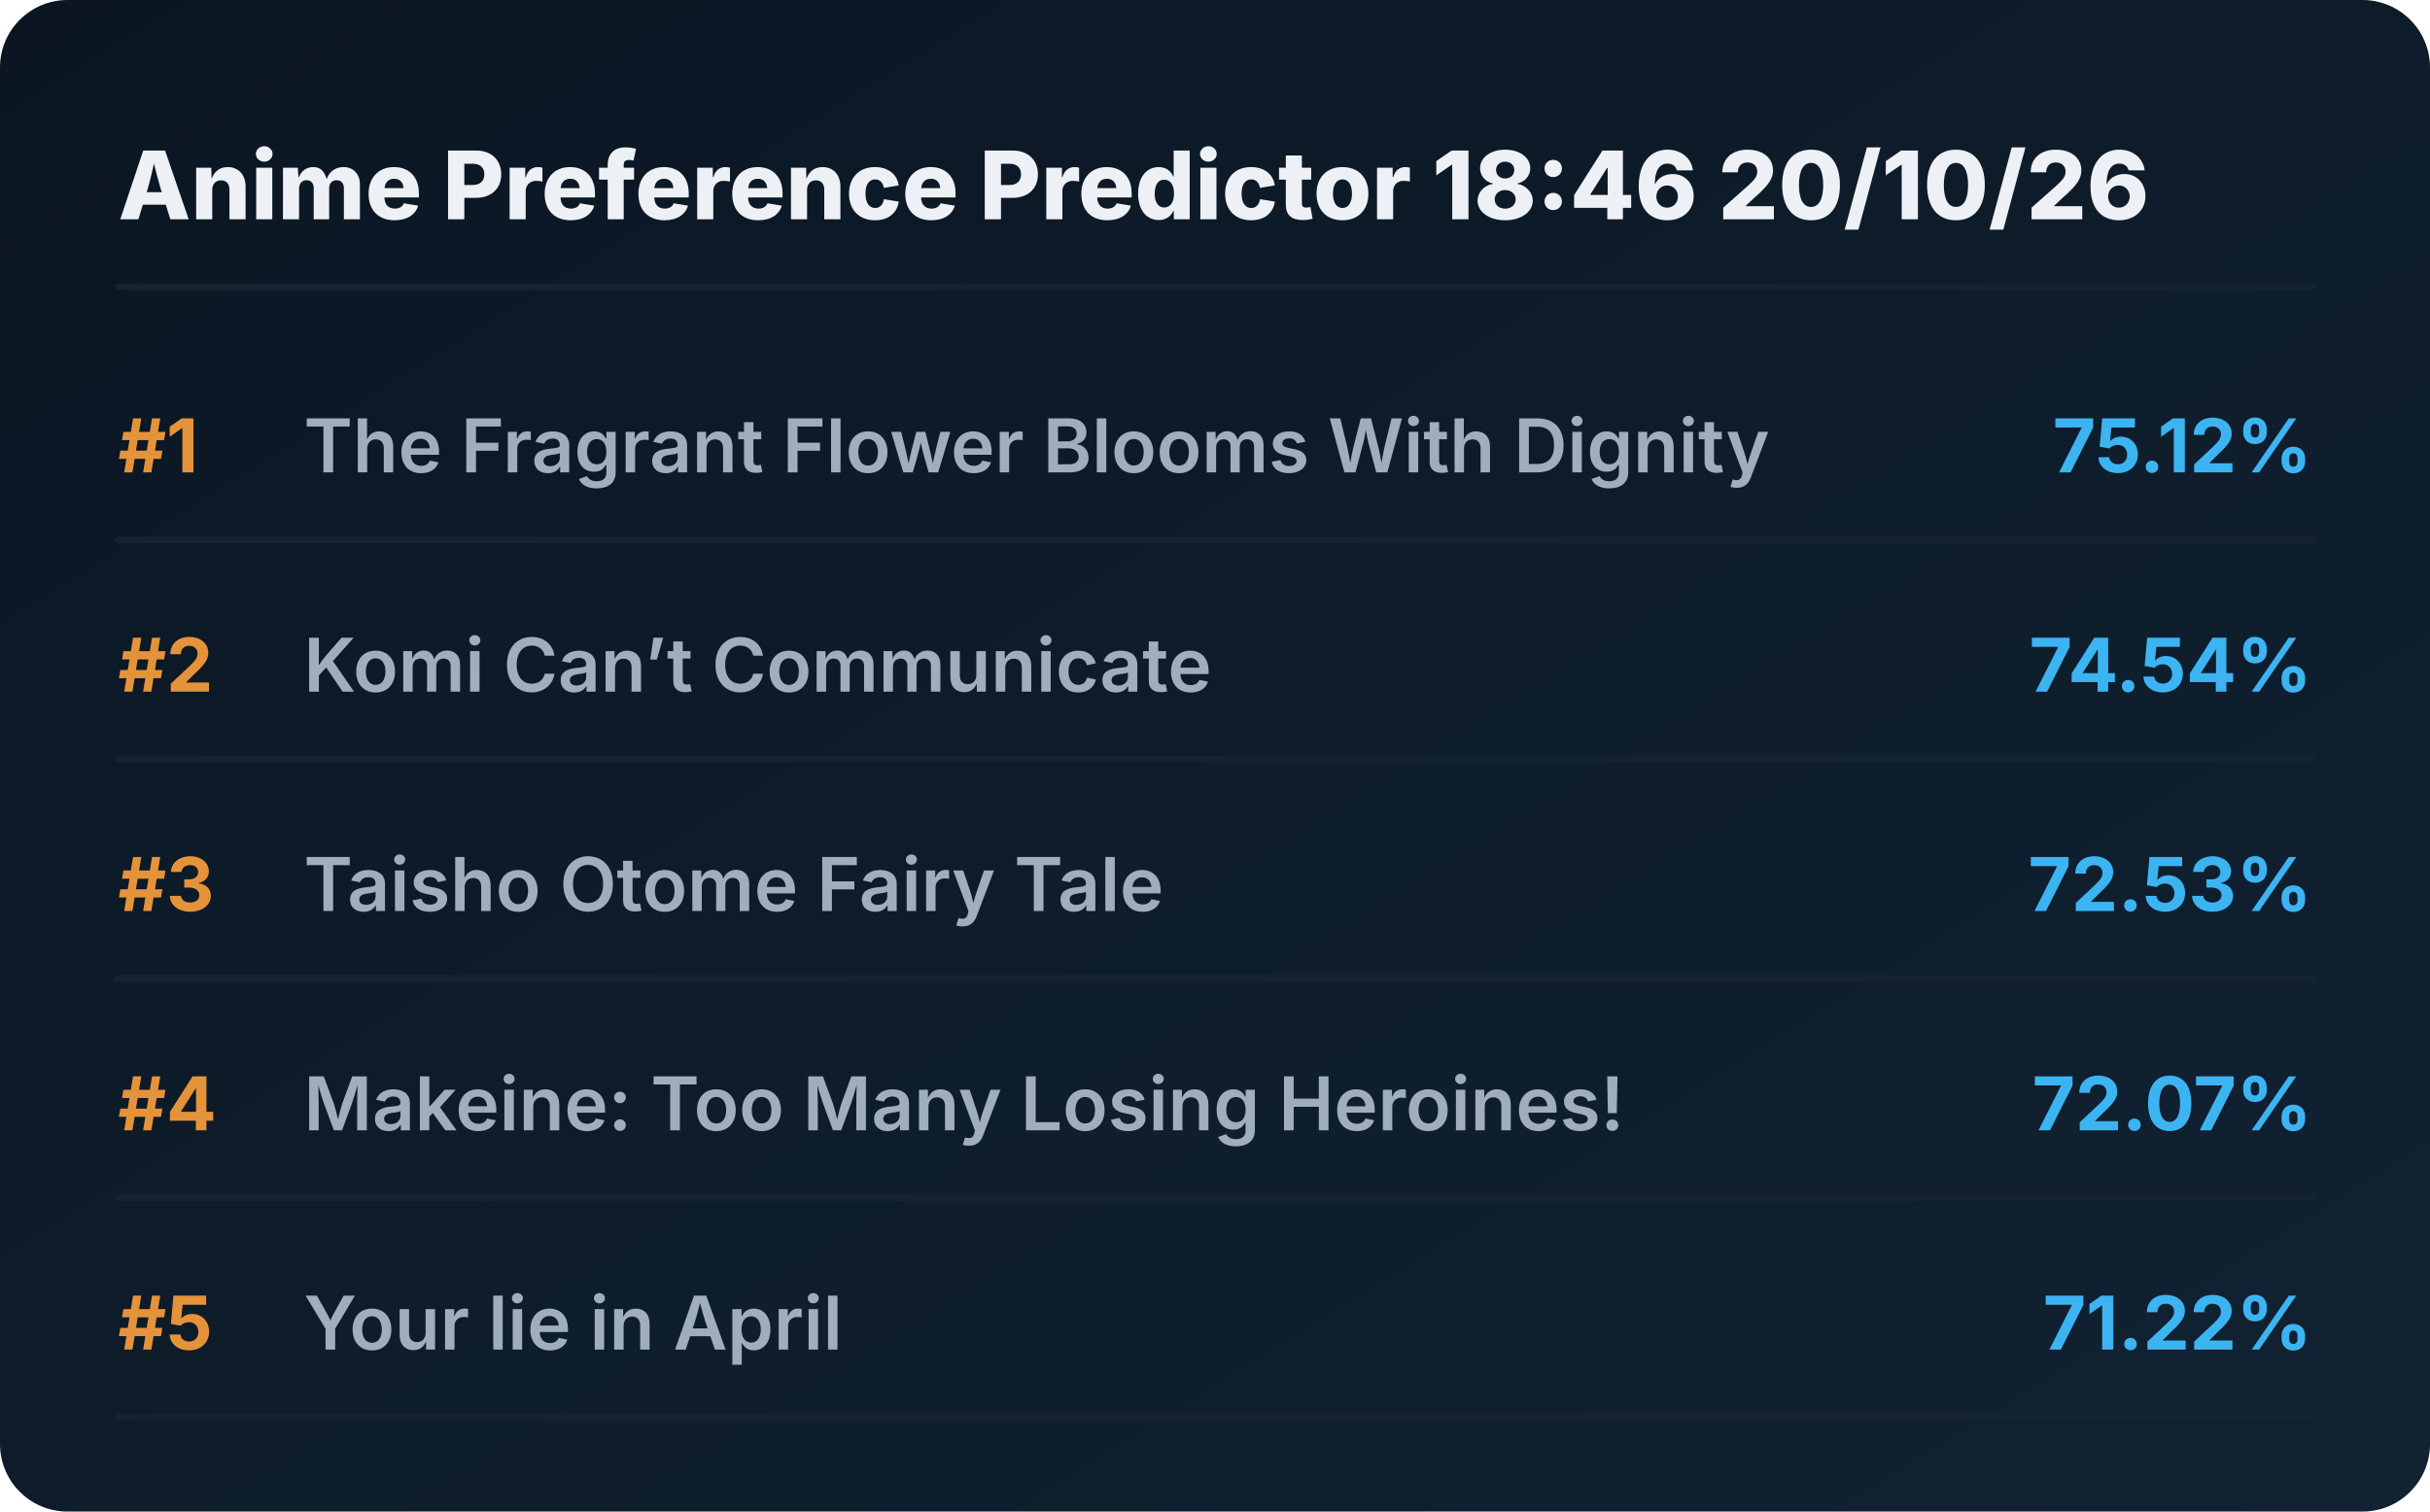
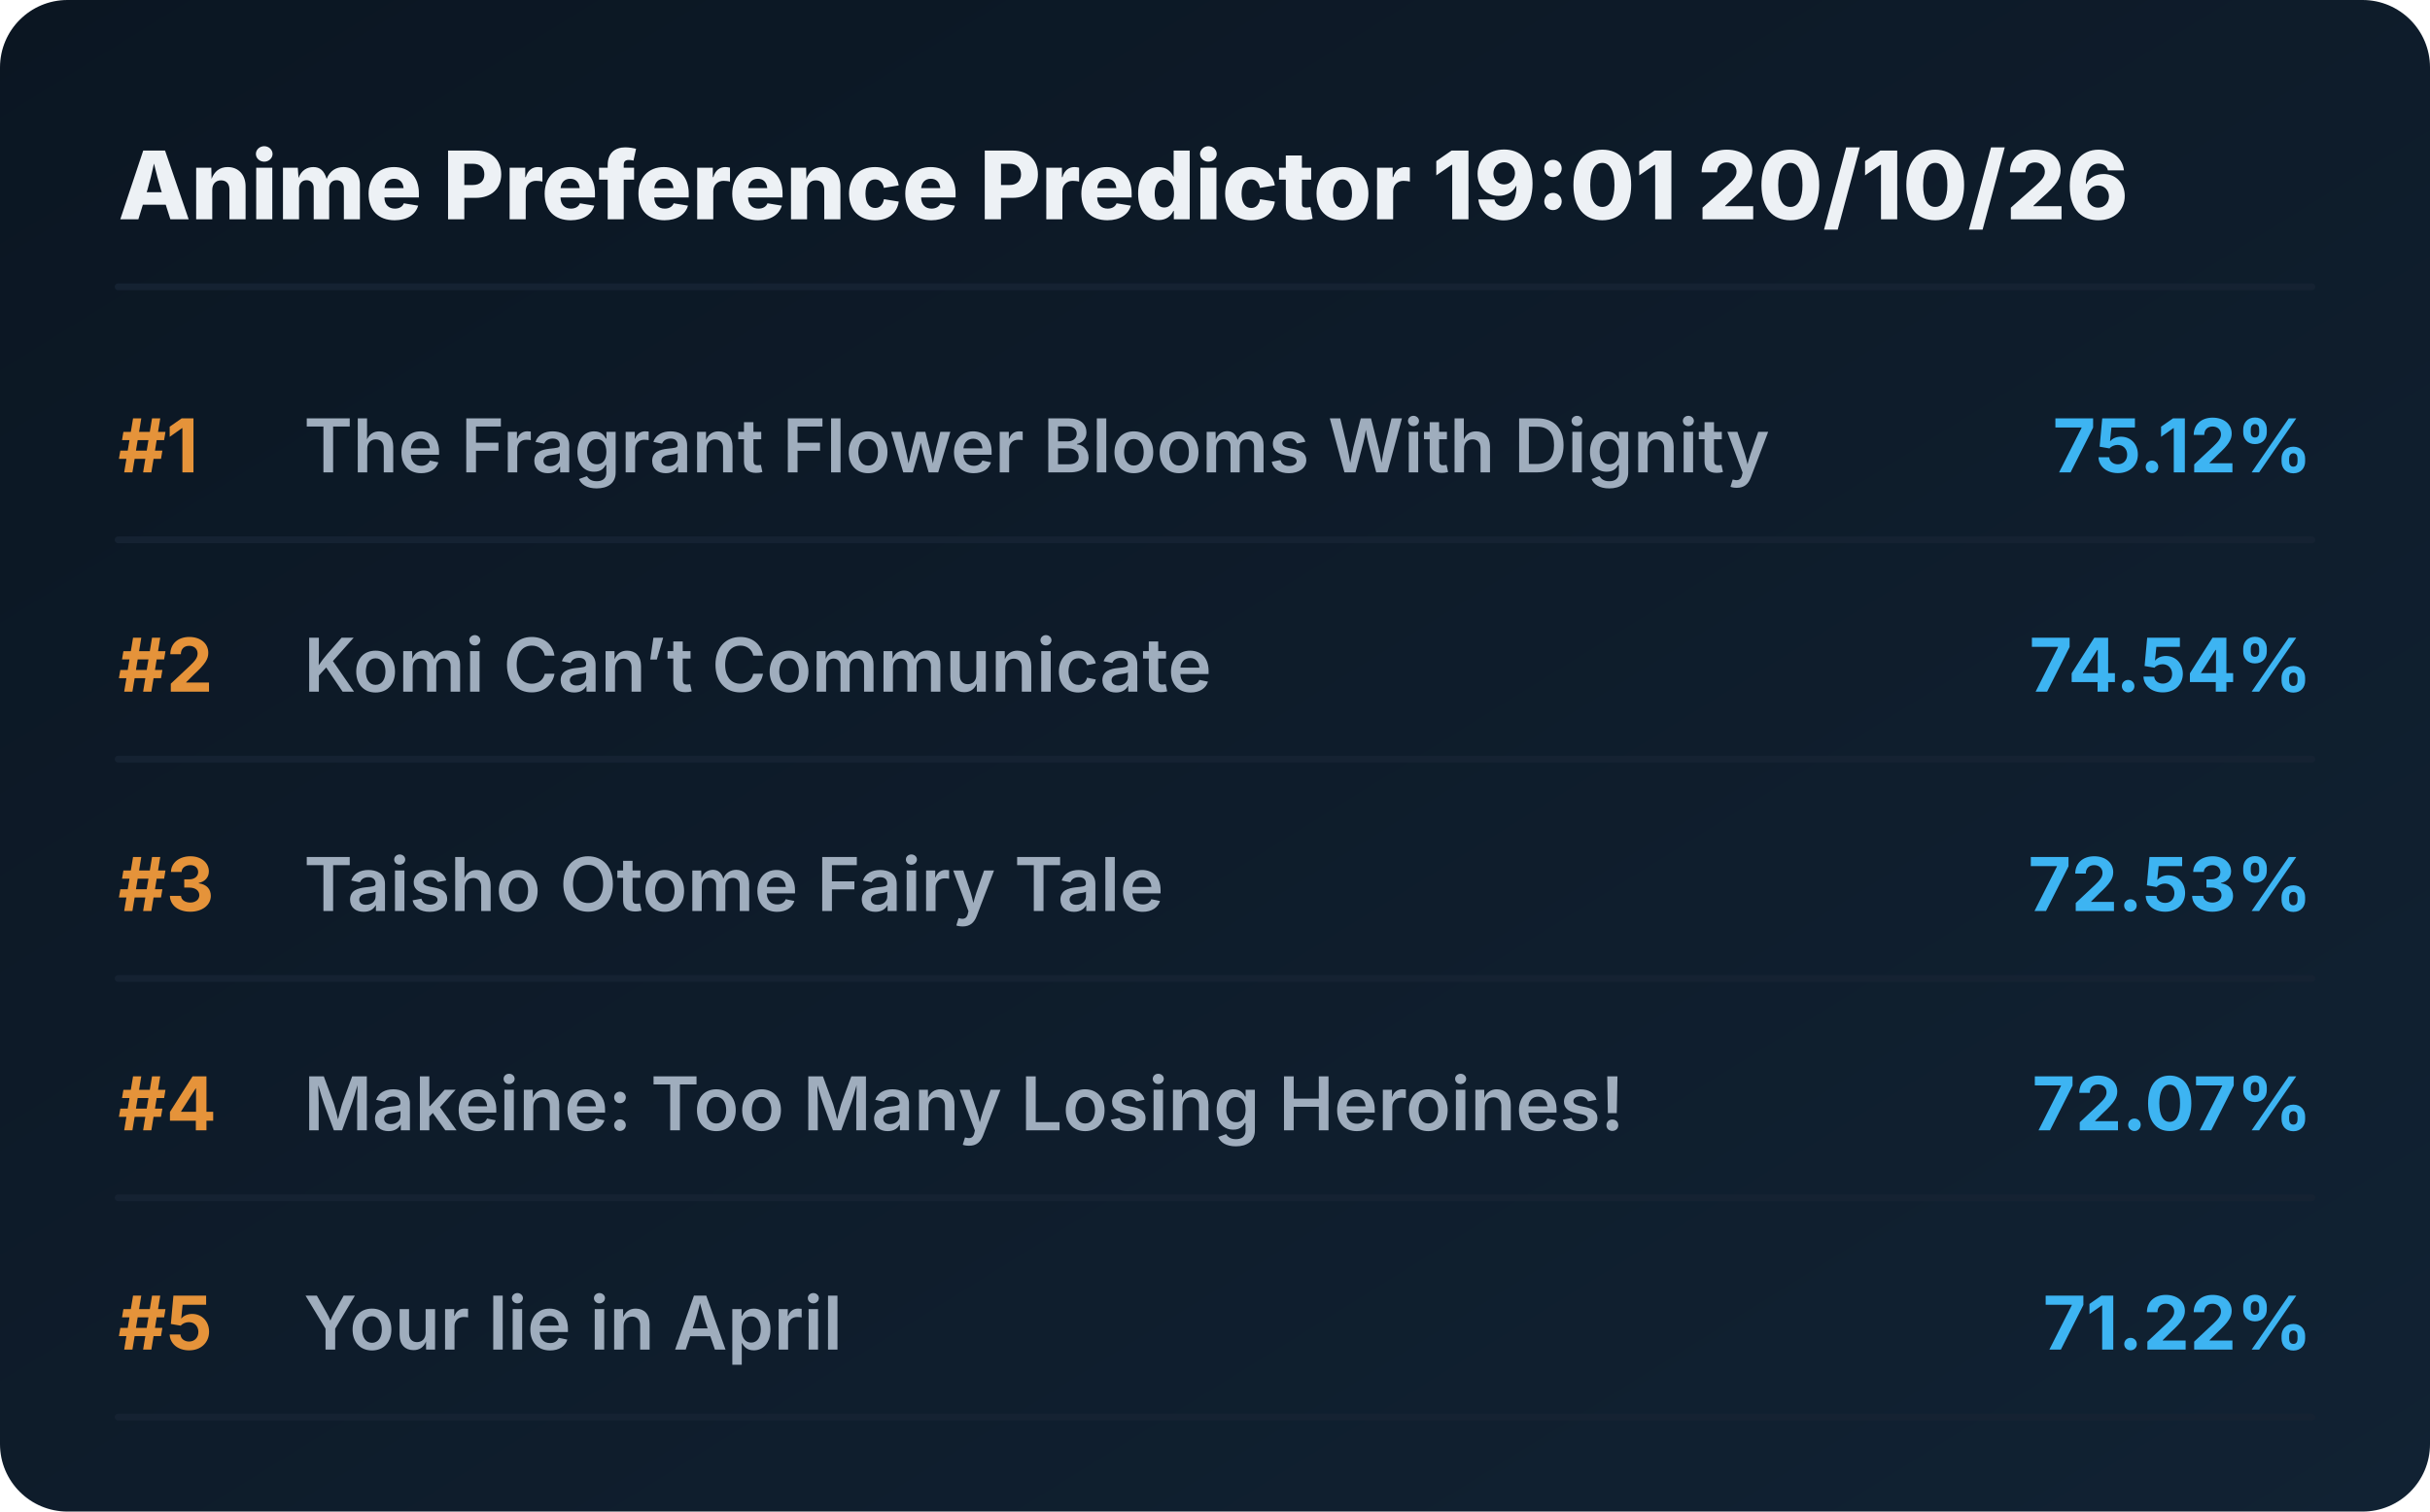
<svg xmlns="http://www.w3.org/2000/svg" viewBox="0 0 720 448" preserveAspectRatio="xMidYMid meet" style="width: 100%; height: auto; max-width: 720px;">
  <defs>
    <linearGradient id="boxGrad" x1="0%" y1="0%" x2="100%" y2="100%">
      <stop offset="0%" stop-color="#0b1622" />
      <stop offset="100%" stop-color="#112233" />
    </linearGradient>
    <clipPath id="titleClip">
      <rect x="90" y="0" width="510" height="100%" />
    </clipPath>
  </defs>
  <style>
    .bg { fill: url(#boxGrad); rx: 20px; }
    .header { font-family: 'Overpass', 'Inter', system-ui, sans-serif; font-weight: 800; font-size: 28px; fill: #edf1f5; }
    .rank { font-family: 'Overpass', 'Inter', system-ui, sans-serif; font-weight: 700; font-size: 22px; fill: #e5933a; }
    .title { font-family: 'Overpass', 'Inter', system-ui, sans-serif; font-weight: 600; font-size: 22px; fill: #9fadbd; }
    .score { font-family: 'Overpass', 'Inter', system-ui, sans-serif; font-weight: 700; font-size: 22px; fill: #3db4f2; }
    .line { stroke: #152232; stroke-width: 2; stroke-linecap: round; }
  </style>
  <rect class="bg" width="720" height="448" />
-   <text x="35" y="65" class="header">Anime Preference Predictor 18:46 20/10/26</text>
+   <text x="35" y="65" class="header">Anime Preference Predictor 19:01 20/10/26</text>
  <line x1="35" y1="85" x2="685" y2="85" class="line" />
  <g transform="translate(0, 0)">
    <text x="35" y="140" class="rank">#1</text>
    <text x="90" y="140" class="title">The Fragrant Flower Blooms With Dignity</text>
    <text x="685" y="140" class="score" text-anchor="end">75.12%</text>
    <line x1="35" y1="160" x2="685" y2="160" class="line" />
  </g>
  <g transform="translate(0, 65)">
    <text x="35" y="140" class="rank">#2</text>
    <text x="90" y="140" class="title">Komi Can’t Communicate</text>
    <text x="685" y="140" class="score" text-anchor="end">74.54%</text>
    <line x1="35" y1="160" x2="685" y2="160" class="line" />
  </g>
  <g transform="translate(0, 130)">
    <text x="35" y="140" class="rank">#3</text>
    <text x="90" y="140" class="title">Taisho Otome Fairy Tale</text>
    <text x="685" y="140" class="score" text-anchor="end">72.53%</text>
    <line x1="35" y1="160" x2="685" y2="160" class="line" />
  </g>
  <g transform="translate(0, 195)">
    <text x="35" y="140" class="rank">#4</text>
    <text x="90" y="140" class="title">Makeine: Too Many Losing Heroines!</text>
    <text x="685" y="140" class="score" text-anchor="end">72.07%</text>
    <line x1="35" y1="160" x2="685" y2="160" class="line" />
  </g>
  <g transform="translate(0, 260)">
    <text x="35" y="140" class="rank">#5</text>
    <text x="90" y="140" class="title">Your lie in April</text>
    <text x="685" y="140" class="score" text-anchor="end">71.22%</text>
    <line x1="35" y1="160" x2="685" y2="160" class="line" />
  </g>
</svg>
